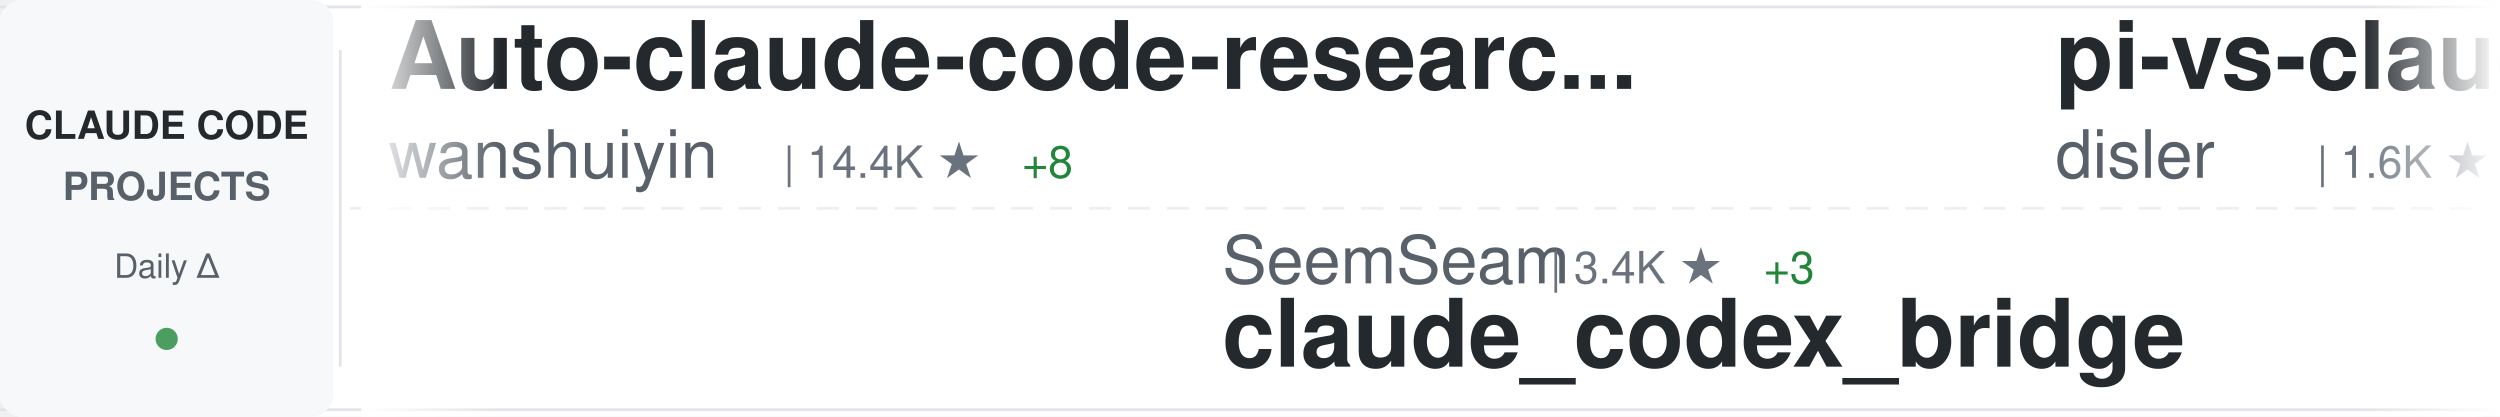
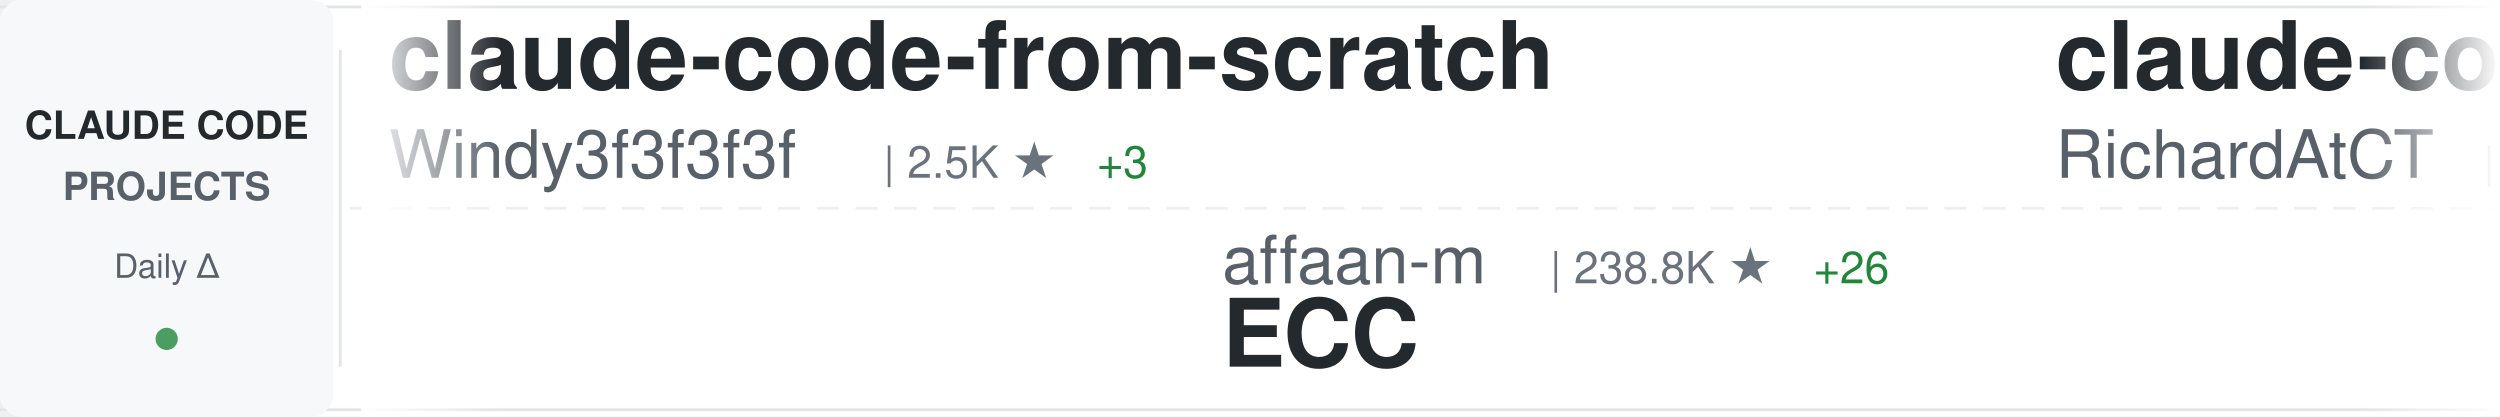
<svg xmlns="http://www.w3.org/2000/svg" width="900" height="150">
  <defs>
    <linearGradient id="awesomeLeftFade" x1="0%" y1="0%" x2="100%" y2="0%">
      <stop offset="0%" style="stop-color:#ffffff;stop-opacity:1" />
      <stop offset="100%" style="stop-color:#ffffff;stop-opacity:0" />
    </linearGradient>
    <linearGradient id="awesomeRightFade" x1="0%" y1="0%" x2="100%" y2="0%">
      <stop offset="0%" style="stop-color:#ffffff;stop-opacity:0" />
      <stop offset="100%" style="stop-color:#ffffff;stop-opacity:1" />
    </linearGradient>
  </defs>
  <rect width="900" height="150" fill="#ffffff" rx="8" />
  <rect x="0" y="2" width="900" height="1" fill="#e1e4e8" />
  <rect x="0" y="147" width="900" height="1" fill="#e1e4e8" />
  <line x1="0" y1="75" x2="900" y2="75" stroke="#e1e4e8" stroke-width="1" stroke-dasharray="8 6" opacity="0.6" />
  <rect x="0" y="0" width="120" height="150" fill="#f6f8fa" rx="8" />
  <text x="60" y="50" font-family="-apple-system, BlinkMacSystemFont, 'Segoe UI', Helvetica, Arial, sans-serif" font-size="14" font-weight="600" fill="#24292e" text-anchor="middle">CLAUDE CODE</text>
  <text x="60" y="72" font-family="-apple-system, BlinkMacSystemFont, 'Segoe UI', Helvetica, Arial, sans-serif" font-size="14" font-weight="600" fill="#586069" text-anchor="middle">PROJECTS</text>
  <text x="60" y="100" font-family="-apple-system, BlinkMacSystemFont, 'Segoe UI', Helvetica, Arial, sans-serif" font-size="12" font-weight="500" fill="#586069" text-anchor="middle">Daily Δ</text>
  <circle cx="60" cy="122" r="4" fill="#22863a" opacity="0.8" />
  <rect x="122" y="18" width="1" height="114" fill="#e1e4e8" />
  <clipPath id="awesomeTickerClip">
    <rect x="130" y="0" width="770" height="150" />
  </clipPath>
  <g clip-path="url(#awesomeTickerClip)">
    <g id="awesomeTickerItems">
      <animateTransform attributeName="transform" attributeType="XML" type="translate" from="0 0" to="-3000 0" dur="54s" repeatCount="indefinite" />
      <g transform="translate(0, 0)">
-         <text x="140" y="32" font-family="-apple-system, BlinkMacSystemFont, 'Segoe UI', Helvetica, Arial, sans-serif" font-size="34" font-weight="600" fill="#24292e">Auto-claude-code-researc...</text>
-         <text x="140" y="64" font-family="-apple-system, BlinkMacSystemFont, 'Segoe UI', Helvetica, Arial, sans-serif" font-size="24" font-weight="400" fill="#586069">wanshuiyin</text>
-         <text x="282" y="64" font-family="-apple-system, BlinkMacSystemFont, 'Segoe UI', Helvetica, Arial, sans-serif" font-size="16" font-weight="500" fill="#6a737d">| 14.4K ★</text>
-         <text x="368" y="64" font-family="-apple-system, BlinkMacSystemFont, 'Segoe UI', Helvetica, Arial, sans-serif" font-size="16" font-weight="500" fill="#22863a"> +8</text>
+         <text x="140" y="32" font-family="-apple-system, BlinkMacSystemFont, 'Segoe UI', Helvetica, Arial, sans-serif" font-size="34" font-weight="600" fill="#24292e">claude-code-from-scratch</text>
+         <text x="140" y="64" font-family="-apple-system, BlinkMacSystemFont, 'Segoe UI', Helvetica, Arial, sans-serif" font-size="24" font-weight="400" fill="#586069">Windy3f3f3f3f</text>
+         <text x="318" y="64" font-family="-apple-system, BlinkMacSystemFont, 'Segoe UI', Helvetica, Arial, sans-serif" font-size="16" font-weight="500" fill="#6a737d">| 2.5K ★</text>
+         <text x="395" y="64" font-family="-apple-system, BlinkMacSystemFont, 'Segoe UI', Helvetica, Arial, sans-serif" font-size="16" font-weight="500" fill="#22863a"> +3</text>
      </g>
      <g transform="translate(300, 0)">
-         <text x="140" y="102" font-family="-apple-system, BlinkMacSystemFont, 'Segoe UI', Helvetica, Arial, sans-serif" font-size="24" font-weight="400" fill="#586069">SeemSeam</text>
-         <text x="258" y="102" font-family="-apple-system, BlinkMacSystemFont, 'Segoe UI', Helvetica, Arial, sans-serif" font-size="16" font-weight="500" fill="#6a737d">| 3.4K ★</text>
-         <text x="335" y="102" font-family="-apple-system, BlinkMacSystemFont, 'Segoe UI', Helvetica, Arial, sans-serif" font-size="16" font-weight="500" fill="#22863a"> +3</text>
-         <text x="140" y="132" font-family="-apple-system, BlinkMacSystemFont, 'Segoe UI', Helvetica, Arial, sans-serif" font-size="34" font-weight="600" fill="#24292e">claude_codex_bridge</text>
+         <text x="140" y="102" font-family="-apple-system, BlinkMacSystemFont, 'Segoe UI', Helvetica, Arial, sans-serif" font-size="24" font-weight="400" fill="#586069">affaan-m</text>
+         <text x="258" y="102" font-family="-apple-system, BlinkMacSystemFont, 'Segoe UI', Helvetica, Arial, sans-serif" font-size="16" font-weight="500" fill="#6a737d">| 238.8K ★</text>
+         <text x="353" y="102" font-family="-apple-system, BlinkMacSystemFont, 'Segoe UI', Helvetica, Arial, sans-serif" font-size="16" font-weight="500" fill="#22863a"> +26</text>
+         <text x="140" y="132" font-family="-apple-system, BlinkMacSystemFont, 'Segoe UI', Helvetica, Arial, sans-serif" font-size="34" font-weight="600" fill="#24292e">ECC</text>
      </g>
      <g transform="translate(600, 0)">
+         <text x="140" y="32" font-family="-apple-system, BlinkMacSystemFont, 'Segoe UI', Helvetica, Arial, sans-serif" font-size="34" font-weight="600" fill="#24292e">claude-code-telegram</text>
+         <text x="140" y="64" font-family="-apple-system, BlinkMacSystemFont, 'Segoe UI', Helvetica, Arial, sans-serif" font-size="24" font-weight="400" fill="#586069">RichardAtCT</text>
+         <text x="294" y="64" font-family="-apple-system, BlinkMacSystemFont, 'Segoe UI', Helvetica, Arial, sans-serif" font-size="16" font-weight="500" fill="#6a737d">| 2.8K ★</text>
+       </g>
+       <g transform="translate(900, 0)">
+         <text x="140" y="102" font-family="-apple-system, BlinkMacSystemFont, 'Segoe UI', Helvetica, Arial, sans-serif" font-size="24" font-weight="400" fill="#586069">huangjia2019</text>
+         <text x="306" y="102" font-family="-apple-system, BlinkMacSystemFont, 'Segoe UI', Helvetica, Arial, sans-serif" font-size="16" font-weight="500" fill="#6a737d">| 1.1K ★</text>
+         <text x="383" y="102" font-family="-apple-system, BlinkMacSystemFont, 'Segoe UI', Helvetica, Arial, sans-serif" font-size="16" font-weight="500" fill="#22863a"> +1</text>
+         <text x="140" y="132" font-family="-apple-system, BlinkMacSystemFont, 'Segoe UI', Helvetica, Arial, sans-serif" font-size="34" font-weight="600" fill="#24292e">claude-code-engineering</text>
+       </g>
+       <g transform="translate(1200, 0)">
+         <text x="140" y="32" font-family="-apple-system, BlinkMacSystemFont, 'Segoe UI', Helvetica, Arial, sans-serif" font-size="34" font-weight="600" fill="#24292e">Claude-code</text>
+         <text x="140" y="64" font-family="-apple-system, BlinkMacSystemFont, 'Segoe UI', Helvetica, Arial, sans-serif" font-size="24" font-weight="400" fill="#586069">zstmfhy</text>
+         <text x="246" y="64" font-family="-apple-system, BlinkMacSystemFont, 'Segoe UI', Helvetica, Arial, sans-serif" font-size="16" font-weight="500" fill="#6a737d">| 190 ★</text>
+       </g>
+       <g transform="translate(1500, 0)">
+         <text x="140" y="102" font-family="-apple-system, BlinkMacSystemFont, 'Segoe UI', Helvetica, Arial, sans-serif" font-size="24" font-weight="400" fill="#586069">kodu-ai</text>
+         <text x="246" y="102" font-family="-apple-system, BlinkMacSystemFont, 'Segoe UI', Helvetica, Arial, sans-serif" font-size="16" font-weight="500" fill="#6a737d">| 5.2K ★</text>
+         <text x="140" y="132" font-family="-apple-system, BlinkMacSystemFont, 'Segoe UI', Helvetica, Arial, sans-serif" font-size="34" font-weight="600" fill="#24292e">claude-coder</text>
+       </g>
+       <g transform="translate(1800, 0)">
+         <text x="140" y="32" font-family="-apple-system, BlinkMacSystemFont, 'Segoe UI', Helvetica, Arial, sans-serif" font-size="34" font-weight="600" fill="#24292e">everything-claude-code-z...</text>
+         <text x="140" y="64" font-family="-apple-system, BlinkMacSystemFont, 'Segoe UI', Helvetica, Arial, sans-serif" font-size="24" font-weight="400" fill="#586069">xu-xiang</text>
+         <text x="258" y="64" font-family="-apple-system, BlinkMacSystemFont, 'Segoe UI', Helvetica, Arial, sans-serif" font-size="16" font-weight="500" fill="#6a737d">| 1.8K ★</text>
+       </g>
+       <g transform="translate(2100, 0)">
+         <text x="140" y="102" font-family="-apple-system, BlinkMacSystemFont, 'Segoe UI', Helvetica, Arial, sans-serif" font-size="24" font-weight="400" fill="#586069">Cranot</text>
+         <text x="234" y="102" font-family="-apple-system, BlinkMacSystemFont, 'Segoe UI', Helvetica, Arial, sans-serif" font-size="16" font-weight="500" fill="#6a737d">| 2.9K ★</text>
+         <text x="140" y="132" font-family="-apple-system, BlinkMacSystemFont, 'Segoe UI', Helvetica, Arial, sans-serif" font-size="34" font-weight="600" fill="#24292e">claude-code-guide</text>
+       </g>
+       <g transform="translate(2400, 0)">
        <text x="140" y="32" font-family="-apple-system, BlinkMacSystemFont, 'Segoe UI', Helvetica, Arial, sans-serif" font-size="34" font-weight="600" fill="#24292e">pi-vs-claude-code</text>
        <text x="140" y="64" font-family="-apple-system, BlinkMacSystemFont, 'Segoe UI', Helvetica, Arial, sans-serif" font-size="24" font-weight="400" fill="#586069">disler</text>
        <text x="234" y="64" font-family="-apple-system, BlinkMacSystemFont, 'Segoe UI', Helvetica, Arial, sans-serif" font-size="16" font-weight="500" fill="#6a737d">| 1.6K ★</text>
      </g>
-       <g transform="translate(900, 0)">
-         <text x="140" y="102" font-family="-apple-system, BlinkMacSystemFont, 'Segoe UI', Helvetica, Arial, sans-serif" font-size="24" font-weight="400" fill="#586069">Windy3f3f3f3f</text>
-         <text x="318" y="102" font-family="-apple-system, BlinkMacSystemFont, 'Segoe UI', Helvetica, Arial, sans-serif" font-size="16" font-weight="500" fill="#6a737d">| 2.5K ★</text>
-         <text x="395" y="102" font-family="-apple-system, BlinkMacSystemFont, 'Segoe UI', Helvetica, Arial, sans-serif" font-size="16" font-weight="500" fill="#22863a"> +2</text>
-         <text x="140" y="132" font-family="-apple-system, BlinkMacSystemFont, 'Segoe UI', Helvetica, Arial, sans-serif" font-size="34" font-weight="600" fill="#24292e">claude-code-from-scratch</text>
-       </g>
-       <g transform="translate(1200, 0)">
-         <text x="140" y="32" font-family="-apple-system, BlinkMacSystemFont, 'Segoe UI', Helvetica, Arial, sans-serif" font-size="34" font-weight="600" fill="#24292e">claude-skills</text>
-         <text x="140" y="64" font-family="-apple-system, BlinkMacSystemFont, 'Segoe UI', Helvetica, Arial, sans-serif" font-size="24" font-weight="400" fill="#586069">alirezarezvani</text>
-         <text x="330" y="64" font-family="-apple-system, BlinkMacSystemFont, 'Segoe UI', Helvetica, Arial, sans-serif" font-size="16" font-weight="500" fill="#6a737d">| 24.1K ★</text>
-         <text x="416" y="64" font-family="-apple-system, BlinkMacSystemFont, 'Segoe UI', Helvetica, Arial, sans-serif" font-size="16" font-weight="500" fill="#22863a"> +5</text>
-       </g>
-       <g transform="translate(1500, 0)">
-         <text x="140" y="102" font-family="-apple-system, BlinkMacSystemFont, 'Segoe UI', Helvetica, Arial, sans-serif" font-size="24" font-weight="400" fill="#586069">musistudio</text>
-         <text x="282" y="102" font-family="-apple-system, BlinkMacSystemFont, 'Segoe UI', Helvetica, Arial, sans-serif" font-size="16" font-weight="500" fill="#6a737d">| 36.5K ★</text>
-         <text x="368" y="102" font-family="-apple-system, BlinkMacSystemFont, 'Segoe UI', Helvetica, Arial, sans-serif" font-size="16" font-weight="500" fill="#22863a"> +2</text>
-         <text x="140" y="132" font-family="-apple-system, BlinkMacSystemFont, 'Segoe UI', Helvetica, Arial, sans-serif" font-size="34" font-weight="600" fill="#24292e">claude-code-router</text>
-       </g>
-       <g transform="translate(1800, 0)">
-         <text x="140" y="32" font-family="-apple-system, BlinkMacSystemFont, 'Segoe UI', Helvetica, Arial, sans-serif" font-size="34" font-weight="600" fill="#24292e">Claude-Code-Game-Studios</text>
-         <text x="140" y="64" font-family="-apple-system, BlinkMacSystemFont, 'Segoe UI', Helvetica, Arial, sans-serif" font-size="24" font-weight="400" fill="#586069">Donchitos</text>
-         <text x="270" y="64" font-family="-apple-system, BlinkMacSystemFont, 'Segoe UI', Helvetica, Arial, sans-serif" font-size="16" font-weight="500" fill="#6a737d">| 23.7K ★</text>
-         <text x="356" y="64" font-family="-apple-system, BlinkMacSystemFont, 'Segoe UI', Helvetica, Arial, sans-serif" font-size="16" font-weight="500" fill="#22863a"> +2</text>
-       </g>
-       <g transform="translate(2100, 0)">
-         <text x="140" y="102" font-family="-apple-system, BlinkMacSystemFont, 'Segoe UI', Helvetica, Arial, sans-serif" font-size="24" font-weight="400" fill="#586069">andrew-kramer-inno</text>
-         <text x="378" y="102" font-family="-apple-system, BlinkMacSystemFont, 'Segoe UI', Helvetica, Arial, sans-serif" font-size="16" font-weight="500" fill="#6a737d">| 593 ★</text>
-         <text x="140" y="132" font-family="-apple-system, BlinkMacSystemFont, 'Segoe UI', Helvetica, Arial, sans-serif" font-size="34" font-weight="600" fill="#24292e">claude-code-source-build</text>
-       </g>
-       <g transform="translate(2400, 0)">
-         <text x="140" y="32" font-family="-apple-system, BlinkMacSystemFont, 'Segoe UI', Helvetica, Arial, sans-serif" font-size="34" font-weight="600" fill="#24292e">claude-coder</text>
-         <text x="140" y="64" font-family="-apple-system, BlinkMacSystemFont, 'Segoe UI', Helvetica, Arial, sans-serif" font-size="24" font-weight="400" fill="#586069">kodu-ai</text>
-         <text x="246" y="64" font-family="-apple-system, BlinkMacSystemFont, 'Segoe UI', Helvetica, Arial, sans-serif" font-size="16" font-weight="500" fill="#6a737d">| 5.2K ★</text>
-       </g>
      <g transform="translate(2700, 0)">
-         <text x="140" y="102" font-family="-apple-system, BlinkMacSystemFont, 'Segoe UI', Helvetica, Arial, sans-serif" font-size="24" font-weight="400" fill="#586069">RichardAtCT</text>
-         <text x="294" y="102" font-family="-apple-system, BlinkMacSystemFont, 'Segoe UI', Helvetica, Arial, sans-serif" font-size="16" font-weight="500" fill="#6a737d">| 2.8K ★</text>
-         <text x="140" y="132" font-family="-apple-system, BlinkMacSystemFont, 'Segoe UI', Helvetica, Arial, sans-serif" font-size="34" font-weight="600" fill="#24292e">claude-code-telegram</text>
+         <text x="140" y="102" font-family="-apple-system, BlinkMacSystemFont, 'Segoe UI', Helvetica, Arial, sans-serif" font-size="24" font-weight="400" fill="#586069">jeremylongshore</text>
+         <text x="342" y="102" font-family="-apple-system, BlinkMacSystemFont, 'Segoe UI', Helvetica, Arial, sans-serif" font-size="16" font-weight="500" fill="#6a737d">| 2.6K ★</text>
+         <text x="140" y="132" font-family="-apple-system, BlinkMacSystemFont, 'Segoe UI', Helvetica, Arial, sans-serif" font-size="34" font-weight="600" fill="#24292e">claude-code-plugins-plus...</text>
      </g>
      <g transform="translate(3000, 0)">
-         <text x="140" y="32" font-family="-apple-system, BlinkMacSystemFont, 'Segoe UI', Helvetica, Arial, sans-serif" font-size="34" font-weight="600" fill="#24292e">Auto-claude-code-researc...</text>
-         <text x="140" y="64" font-family="-apple-system, BlinkMacSystemFont, 'Segoe UI', Helvetica, Arial, sans-serif" font-size="24" font-weight="400" fill="#586069">wanshuiyin</text>
-         <text x="282" y="64" font-family="-apple-system, BlinkMacSystemFont, 'Segoe UI', Helvetica, Arial, sans-serif" font-size="16" font-weight="500" fill="#6a737d">| 14.4K ★</text>
-         <text x="368" y="64" font-family="-apple-system, BlinkMacSystemFont, 'Segoe UI', Helvetica, Arial, sans-serif" font-size="16" font-weight="500" fill="#22863a"> +8</text>
+         <text x="140" y="32" font-family="-apple-system, BlinkMacSystemFont, 'Segoe UI', Helvetica, Arial, sans-serif" font-size="34" font-weight="600" fill="#24292e">claude-code-from-scratch</text>
+         <text x="140" y="64" font-family="-apple-system, BlinkMacSystemFont, 'Segoe UI', Helvetica, Arial, sans-serif" font-size="24" font-weight="400" fill="#586069">Windy3f3f3f3f</text>
+         <text x="318" y="64" font-family="-apple-system, BlinkMacSystemFont, 'Segoe UI', Helvetica, Arial, sans-serif" font-size="16" font-weight="500" fill="#6a737d">| 2.5K ★</text>
+         <text x="395" y="64" font-family="-apple-system, BlinkMacSystemFont, 'Segoe UI', Helvetica, Arial, sans-serif" font-size="16" font-weight="500" fill="#22863a"> +3</text>
      </g>
      <g transform="translate(3300, 0)">
-         <text x="140" y="102" font-family="-apple-system, BlinkMacSystemFont, 'Segoe UI', Helvetica, Arial, sans-serif" font-size="24" font-weight="400" fill="#586069">SeemSeam</text>
-         <text x="258" y="102" font-family="-apple-system, BlinkMacSystemFont, 'Segoe UI', Helvetica, Arial, sans-serif" font-size="16" font-weight="500" fill="#6a737d">| 3.4K ★</text>
-         <text x="335" y="102" font-family="-apple-system, BlinkMacSystemFont, 'Segoe UI', Helvetica, Arial, sans-serif" font-size="16" font-weight="500" fill="#22863a"> +3</text>
-         <text x="140" y="132" font-family="-apple-system, BlinkMacSystemFont, 'Segoe UI', Helvetica, Arial, sans-serif" font-size="34" font-weight="600" fill="#24292e">claude_codex_bridge</text>
+         <text x="140" y="102" font-family="-apple-system, BlinkMacSystemFont, 'Segoe UI', Helvetica, Arial, sans-serif" font-size="24" font-weight="400" fill="#586069">affaan-m</text>
+         <text x="258" y="102" font-family="-apple-system, BlinkMacSystemFont, 'Segoe UI', Helvetica, Arial, sans-serif" font-size="16" font-weight="500" fill="#6a737d">| 238.8K ★</text>
+         <text x="353" y="102" font-family="-apple-system, BlinkMacSystemFont, 'Segoe UI', Helvetica, Arial, sans-serif" font-size="16" font-weight="500" fill="#22863a"> +26</text>
+         <text x="140" y="132" font-family="-apple-system, BlinkMacSystemFont, 'Segoe UI', Helvetica, Arial, sans-serif" font-size="34" font-weight="600" fill="#24292e">ECC</text>
      </g>
      <g transform="translate(3600, 0)">
-         <text x="140" y="32" font-family="-apple-system, BlinkMacSystemFont, 'Segoe UI', Helvetica, Arial, sans-serif" font-size="34" font-weight="600" fill="#24292e">pi-vs-claude-code</text>
-         <text x="140" y="64" font-family="-apple-system, BlinkMacSystemFont, 'Segoe UI', Helvetica, Arial, sans-serif" font-size="24" font-weight="400" fill="#586069">disler</text>
-         <text x="234" y="64" font-family="-apple-system, BlinkMacSystemFont, 'Segoe UI', Helvetica, Arial, sans-serif" font-size="16" font-weight="500" fill="#6a737d">| 1.6K ★</text>
+         <text x="140" y="32" font-family="-apple-system, BlinkMacSystemFont, 'Segoe UI', Helvetica, Arial, sans-serif" font-size="34" font-weight="600" fill="#24292e">claude-code-telegram</text>
+         <text x="140" y="64" font-family="-apple-system, BlinkMacSystemFont, 'Segoe UI', Helvetica, Arial, sans-serif" font-size="24" font-weight="400" fill="#586069">RichardAtCT</text>
+         <text x="294" y="64" font-family="-apple-system, BlinkMacSystemFont, 'Segoe UI', Helvetica, Arial, sans-serif" font-size="16" font-weight="500" fill="#6a737d">| 2.8K ★</text>
      </g>
      <g transform="translate(3900, 0)">
-         <text x="140" y="102" font-family="-apple-system, BlinkMacSystemFont, 'Segoe UI', Helvetica, Arial, sans-serif" font-size="24" font-weight="400" fill="#586069">Windy3f3f3f3f</text>
-         <text x="318" y="102" font-family="-apple-system, BlinkMacSystemFont, 'Segoe UI', Helvetica, Arial, sans-serif" font-size="16" font-weight="500" fill="#6a737d">| 2.5K ★</text>
-         <text x="395" y="102" font-family="-apple-system, BlinkMacSystemFont, 'Segoe UI', Helvetica, Arial, sans-serif" font-size="16" font-weight="500" fill="#22863a"> +2</text>
-         <text x="140" y="132" font-family="-apple-system, BlinkMacSystemFont, 'Segoe UI', Helvetica, Arial, sans-serif" font-size="34" font-weight="600" fill="#24292e">claude-code-from-scratch</text>
+         <text x="140" y="102" font-family="-apple-system, BlinkMacSystemFont, 'Segoe UI', Helvetica, Arial, sans-serif" font-size="24" font-weight="400" fill="#586069">huangjia2019</text>
+         <text x="306" y="102" font-family="-apple-system, BlinkMacSystemFont, 'Segoe UI', Helvetica, Arial, sans-serif" font-size="16" font-weight="500" fill="#6a737d">| 1.1K ★</text>
+         <text x="383" y="102" font-family="-apple-system, BlinkMacSystemFont, 'Segoe UI', Helvetica, Arial, sans-serif" font-size="16" font-weight="500" fill="#22863a"> +1</text>
+         <text x="140" y="132" font-family="-apple-system, BlinkMacSystemFont, 'Segoe UI', Helvetica, Arial, sans-serif" font-size="34" font-weight="600" fill="#24292e">claude-code-engineering</text>
      </g>
    </g>
  </g>
  <rect x="130" y="0" width="50" height="150" fill="url(#awesomeLeftFade)" />
  <rect x="850" y="0" width="50" height="150" fill="url(#awesomeRightFade)" />
</svg>
